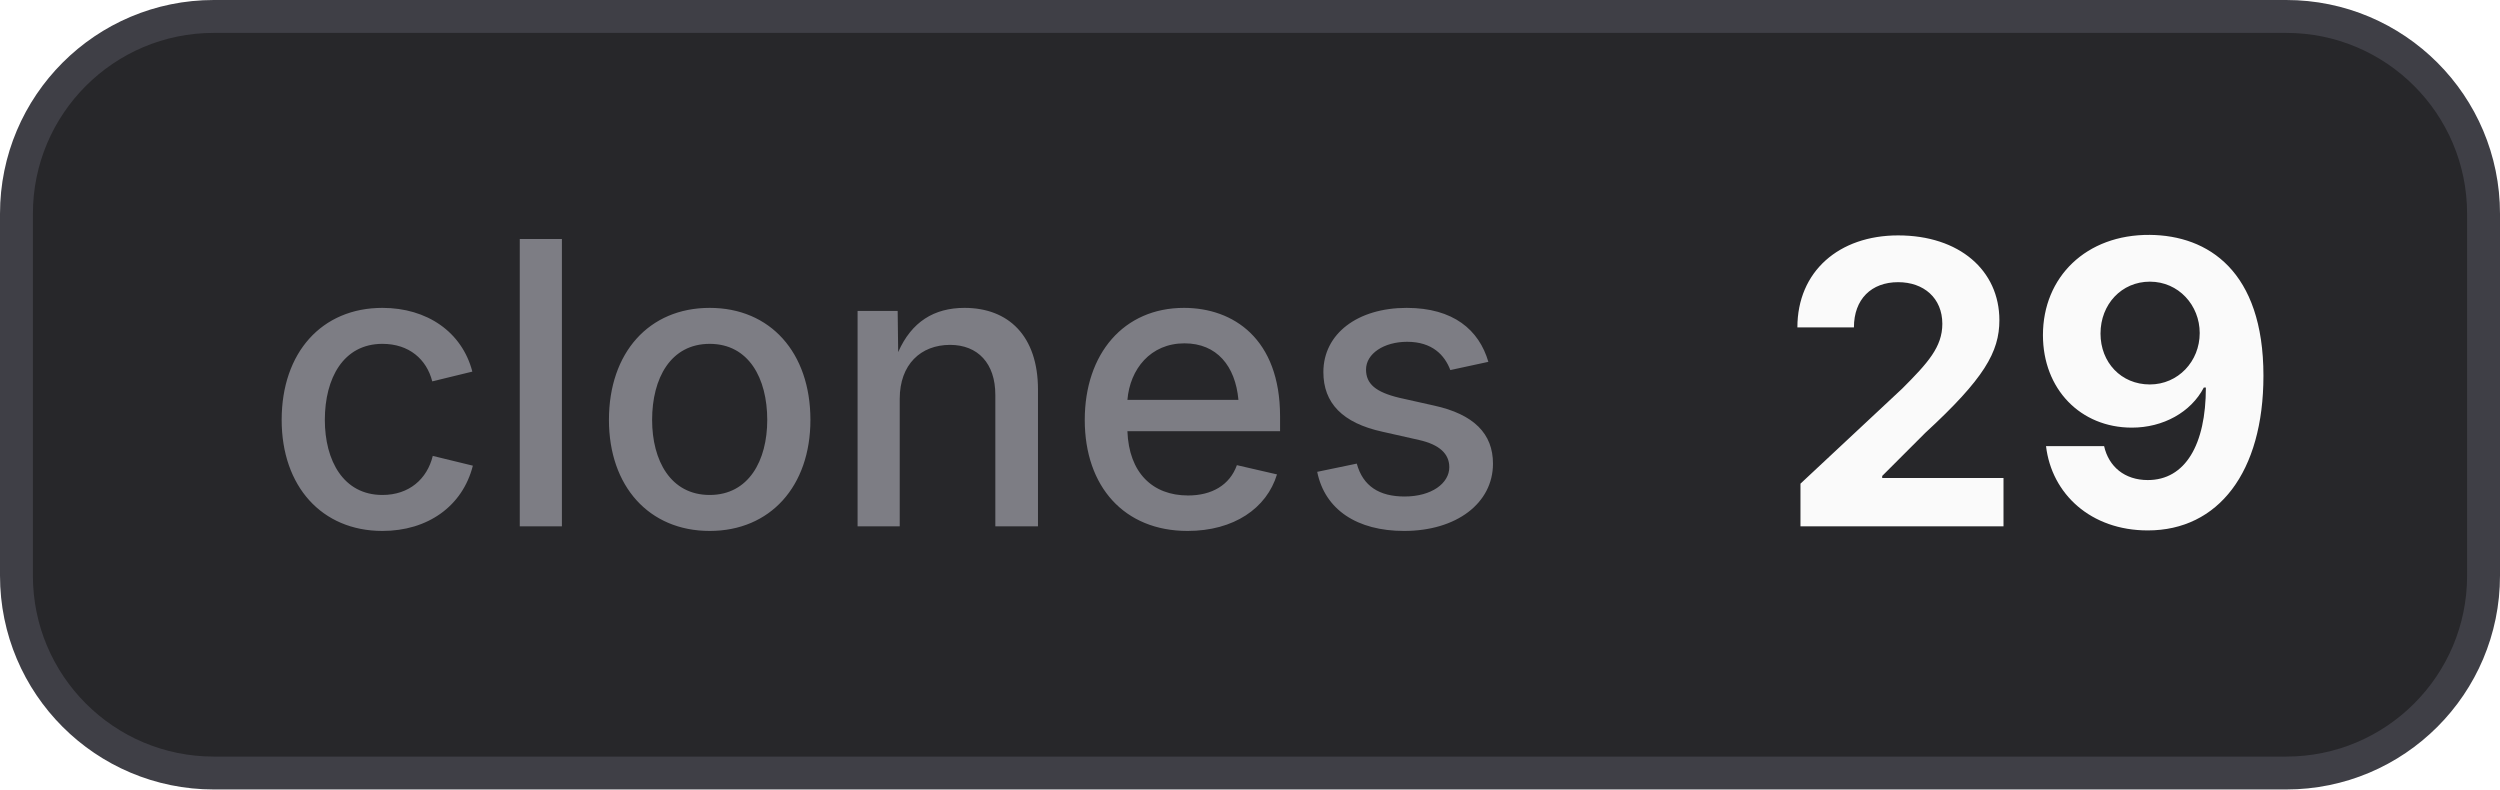
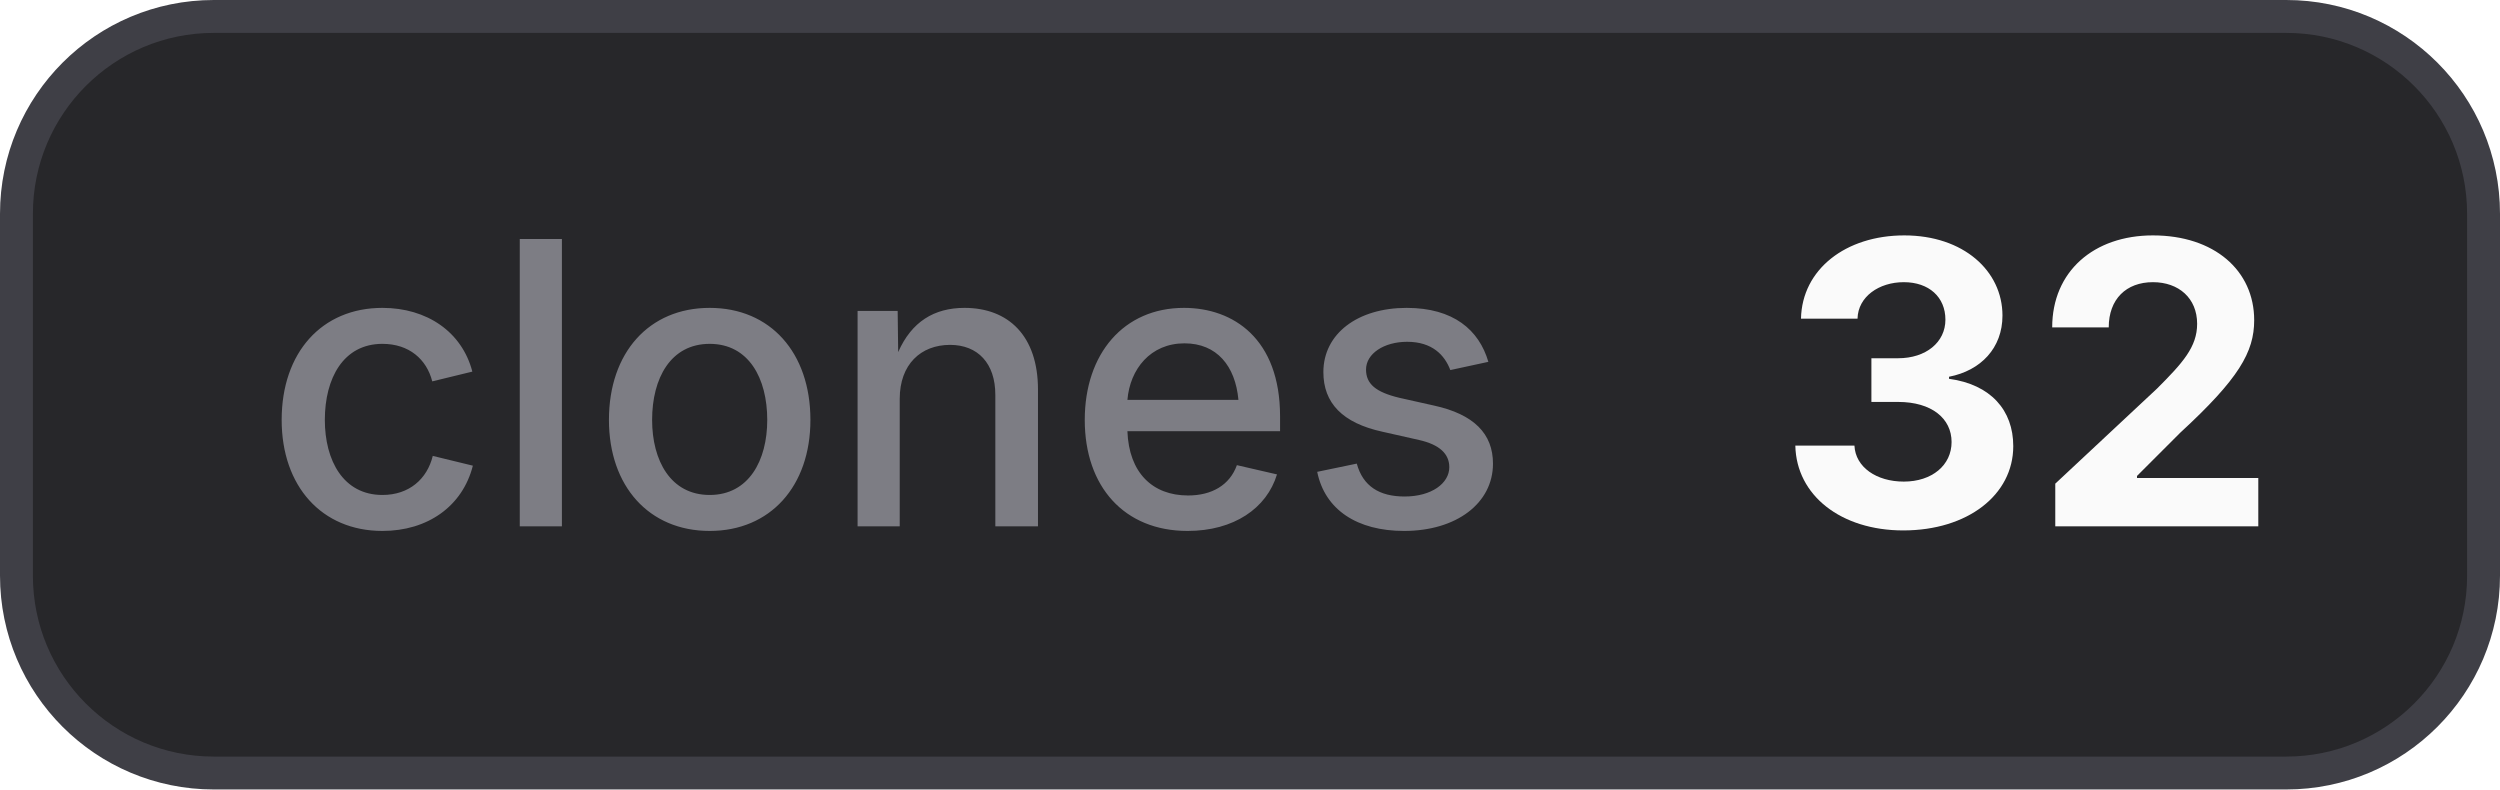
- <svg xmlns="http://www.w3.org/2000/svg" width="76" height="24" viewBox="0 0 76 24" role="img" aria-label="clones: 29">
+ <svg xmlns="http://www.w3.org/2000/svg" width="76" height="24" viewBox="0 0 76 24" role="img" aria-label="clones: 32">
  <style>
    .bg { fill: #27272a; stroke: #3f3f46; }
    .border { stroke: #3f3f46; }
    .label { fill: #a1a1aa; fill-opacity: 0.7; }
    .value { fill: #fafafa; }
    .icon { color: #fafafa; }
    @media (prefers-color-scheme: light) {
      .bg { fill: #f4f4f5; stroke: #d4d4d8; }
      .border { stroke: #d4d4d8; }
      .label { fill: #71717a; }
      .value { fill: #18181b; }
      .icon { color: #18181b; }
    }
  </style>
  <rect class="bg" x="0.5" y="0.5" width="75" height="23" rx="6" stroke-width="1" />
  <text class="label" x="8" y="16" font-family="Inter,ui-sans-serif,system-ui,-apple-system,BlinkMacSystemFont,Segoe UI,sans-serif" font-size="12" font-weight="500">clones</text>
-   <text class="value" x="54" y="16" font-family="Inter,ui-sans-serif,system-ui,-apple-system,BlinkMacSystemFont,Segoe UI,sans-serif" font-size="12" font-weight="700">29</text>
+   <text class="value" x="54" y="16" font-family="Inter,ui-sans-serif,system-ui,-apple-system,BlinkMacSystemFont,Segoe UI,sans-serif" font-size="12" font-weight="700">32</text>
</svg>
